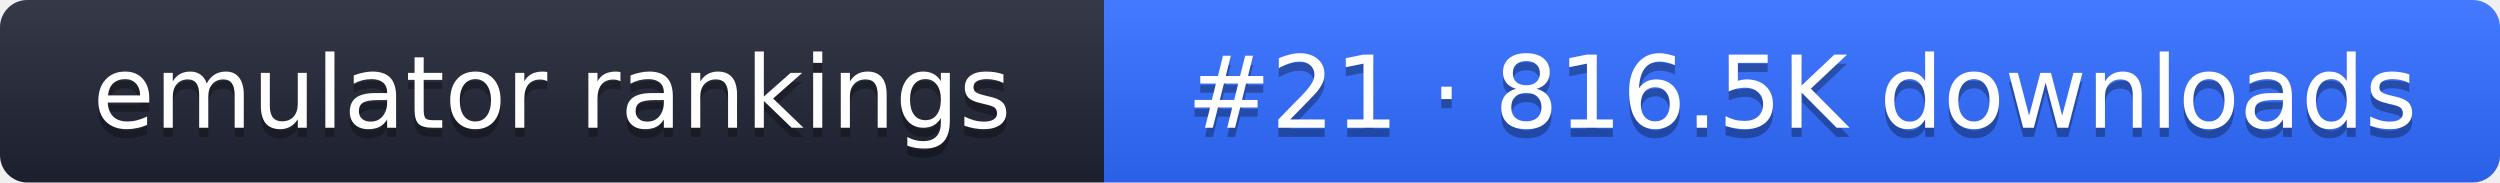
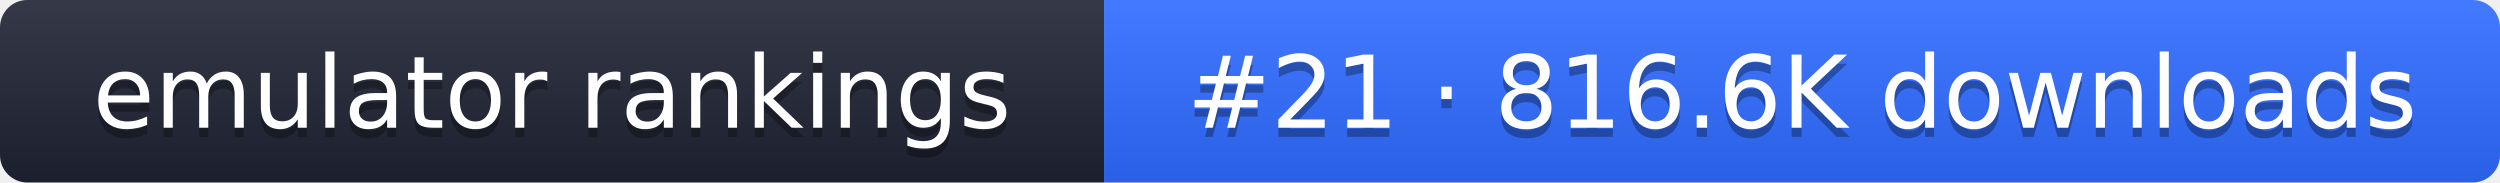
- <svg xmlns="http://www.w3.org/2000/svg" width="274" height="20" role="img" aria-label="emulator rankings: #21 · 816.5K downloads">
+ <svg xmlns="http://www.w3.org/2000/svg" width="274" height="20" role="img" aria-label="emulator rankings: #21 · 816.6K downloads">
  <linearGradient id="g" x2="0" y2="100%">
    <stop offset="0" stop-color="#fff" stop-opacity=".1" />
    <stop offset="1" stop-opacity=".1" />
  </linearGradient>
  <clipPath id="r">
    <rect width="274" height="20" rx="3" fill="#fff" />
  </clipPath>
  <g clip-path="url(#r)">
    <rect width="121" height="20" fill="#1f2433" />
    <rect x="121" width="153" height="20" fill="#2f6bff" />
    <rect width="274" height="20" fill="url(#g)" />
  </g>
  <g fill="#fff" text-anchor="middle" font-family="Verdana,DejaVu Sans,sans-serif" font-size="11">
    <text x="60.5" y="15" fill="#010101" fill-opacity=".3">emulator rankings</text>
    <text x="60.5" y="14">emulator rankings</text>
-     <text x="197.5" y="15" fill="#010101" fill-opacity=".3">#21 · 816.5K downloads</text>
-     <text x="197.5" y="14">#21 · 816.5K downloads</text>
+     <text x="197.5" y="15" fill="#010101" fill-opacity=".3">#21 · 816.6K downloads</text>
+     <text x="197.5" y="14">#21 · 816.6K downloads</text>
  </g>
</svg>
